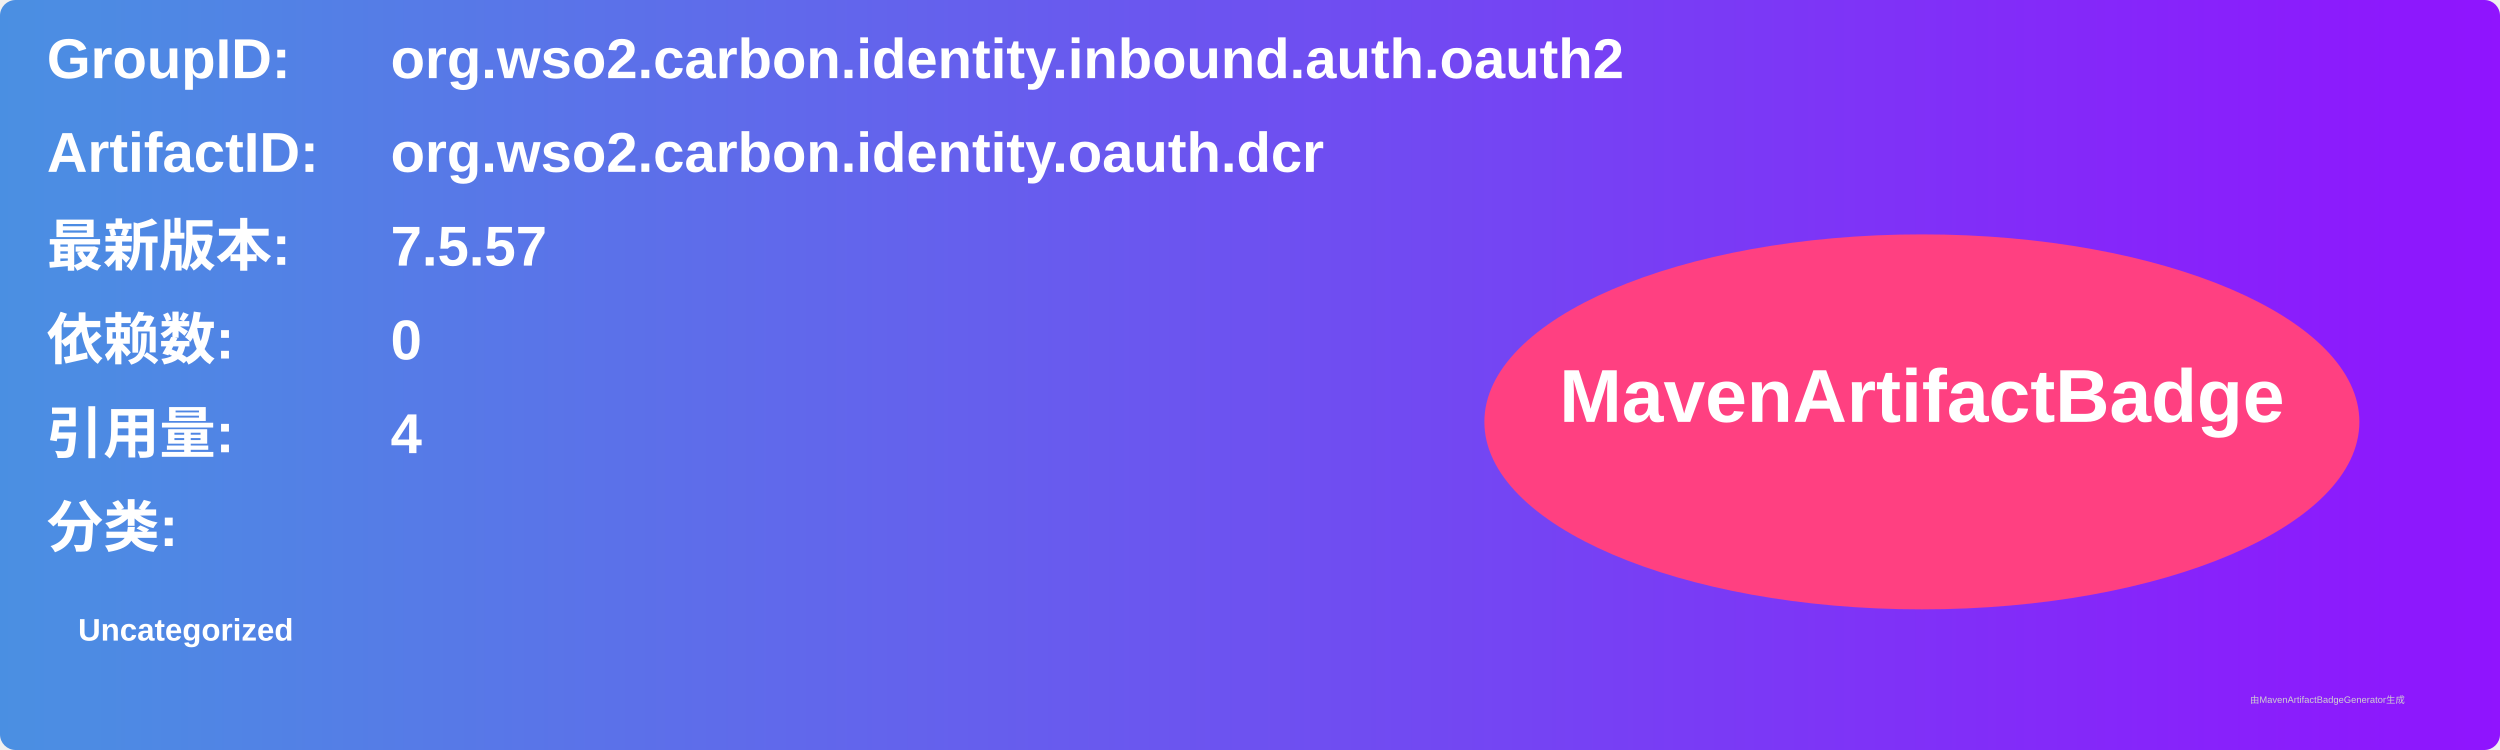
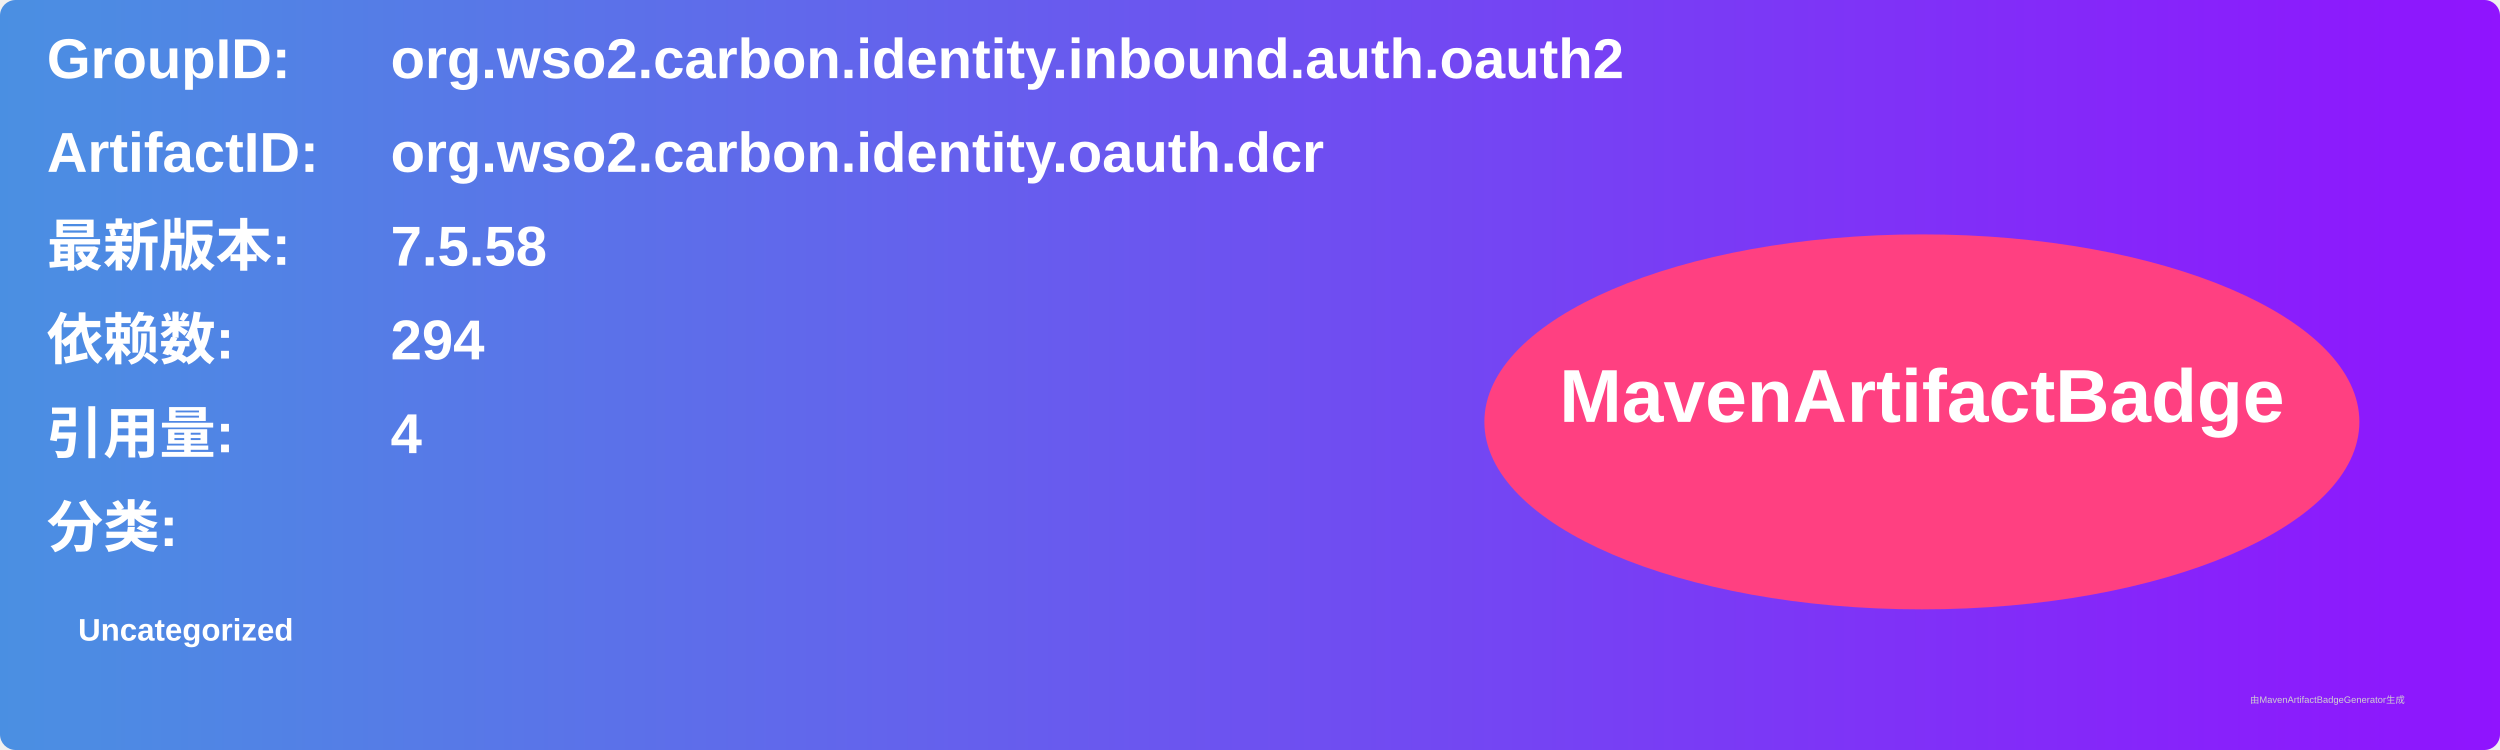
<svg xmlns="http://www.w3.org/2000/svg" width="800" height="240" viewBox="0 0 800 240">
  <linearGradient id="grad" x1="0%" y1="0%" x2="100%" y2="0%">
    <stop offset="0%" stop-color="#4a90e2" />
    <stop offset="100%" stop-color="#9013fe" />
  </linearGradient>
  <rect width="100%" height="100%" rx="5" ry="5" fill="url(#grad)" />
  <g transform="translate(15, 15)">
    <text x="0" y="10" font-family="Arial" font-size="18" fill="white" font-weight="bold" width="260">GroupID:</text>
    <text x="110" y="10" font-family="Arial" font-size="18" fill="white" font-weight="bold" width="460">org.wso2.carbon.identity.inbound.auth.oauth2</text>
    <text x="0" y="40" font-family="Arial" font-size="18" fill="white" font-weight="bold" width="260">ArtifactID:</text>
    <text x="110" y="40" font-family="Arial" font-size="18" fill="white" font-weight="bold" width="460">org.wso2.carbon.identity.oauth.dcr</text>
    <text x="0" y="70" font-family="Arial" font-size="18" fill="white" font-weight="bold">最新版本:</text>
    <text x="110" y="70" font-family="Arial" font-size="18" fill="white" font-weight="bold">
-       <tspan font-weight="bold">7.5.57</tspan>
+       <tspan font-weight="bold">7.5.58</tspan>
    </text>
    <text x="0" y="100" font-family="Arial" font-size="18" fill="white" font-weight="bold">依赖数: </text>
    <text x="110" y="100" font-family="Arial" font-size="18" fill="white">
-       <tspan font-weight="bold">0</tspan>
+       <tspan font-weight="bold">294</tspan>
    </text>
    <text x="0" y="130" font-family="Arial" font-size="18" fill="white" font-weight="bold">引用量: </text>
    <text x="110" y="130" font-family="Arial" font-size="18" fill="white">
      <tspan font-weight="bold">4</tspan>
    </text>
    <text x="0" y="160" font-family="Arial" font-size="18" fill="white" font-weight="bold">分类:</text>
    <text x="10" y="190" font-family="Arial" font-size="10" fill="white">
      <tspan font-weight="bold">Uncategorized</tspan>
    </text>
    <ellipse cx="600" cy="120" rx="140" ry="60" fill="#ff4081" />
    <text x="600" y="120" text-anchor="middle" font-family="Arial" font-size="24" fill="white" font-weight="bold">MavenArtifactBadge</text>
  </g>
  <text x="720" y="225" font-family="Arial" font-size="3" fill="#d0d0d0">由MavenArtifactBadgeGenerator生成</text>
</svg>
